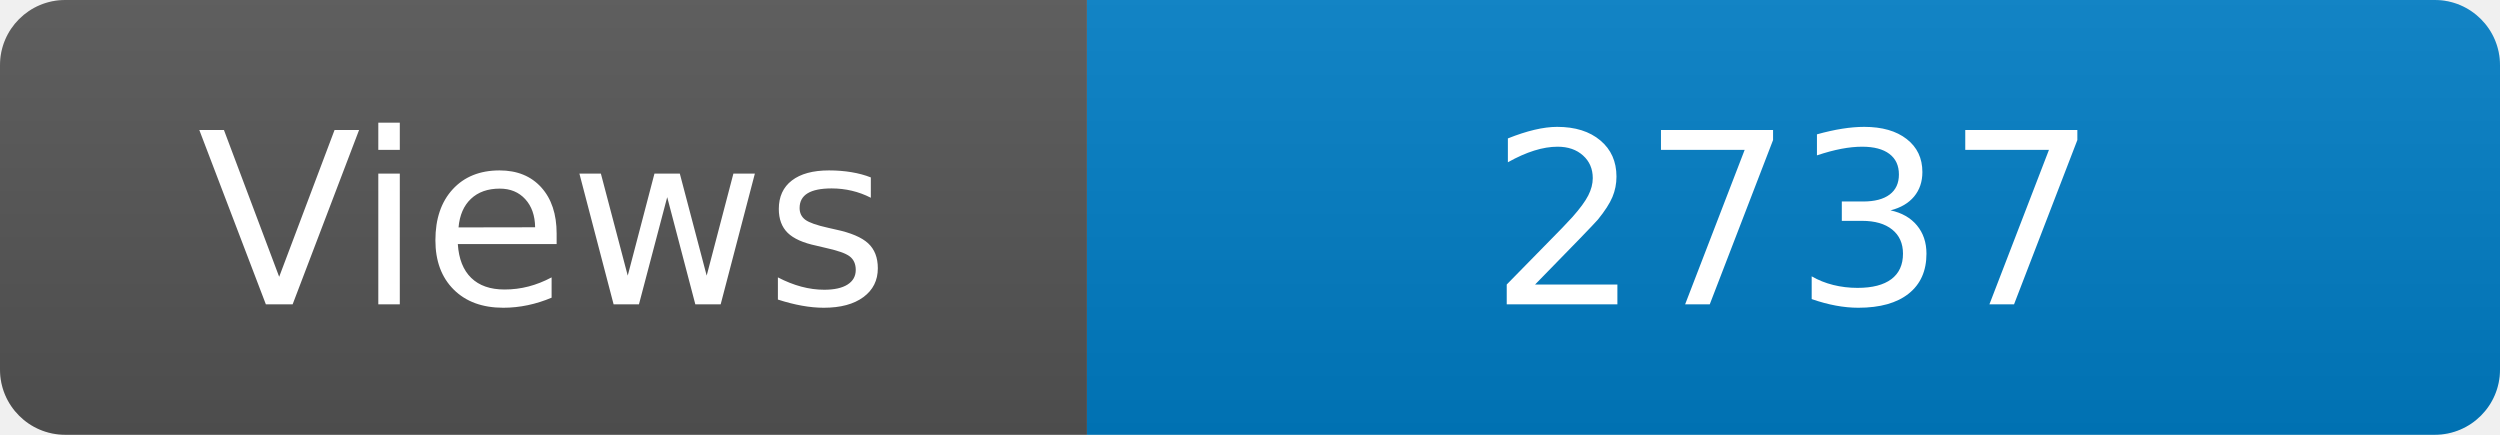
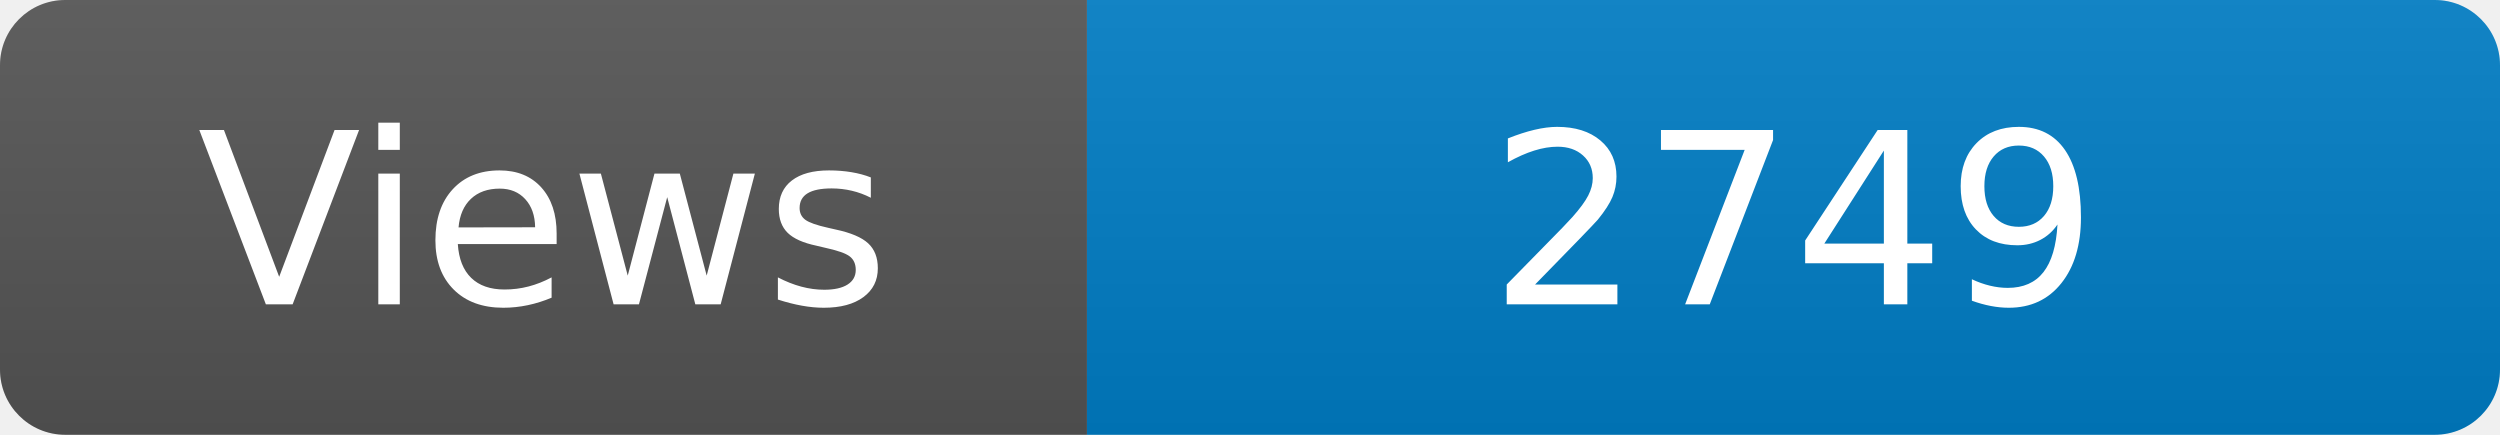
<svg xmlns="http://www.w3.org/2000/svg" width="115" height="20" role="img" aria-label="Maintained?: yes">
  <linearGradient id="s" x2="0" y2="100%">
    <stop offset="0" stop-color="#bbb" stop-opacity=".1" />
    <stop offset="1" stop-opacity=".1" />
  </linearGradient>
  <clipPath id="r">
    <rect width="115" height="20" rx="3" fill="#fff" />
  </clipPath>
  <g clip-path="url(#r)">
    <rect width="50" height="20" fill="#555" />
    <rect x="50" width="160" height="20" fill="#007ec6" />
    <rect width="115" height="20" fill="url(#s)" />
  </g>
  <g fill="#fff" text-anchor="middle" font-family="Verdana,Geneva,DejaVu Sans,sans-serif" font-size="110">
    <text x="250" y="140" transform="scale(.1)" fill="#fff">Views</text>
-     <text x="825" y="140" transform="scale(.1)" fill="#fff">2737</text>
+     <text x="825" y="140" transform="scale(.1)" fill="#fff">2749</text>
  </g>
</svg>
